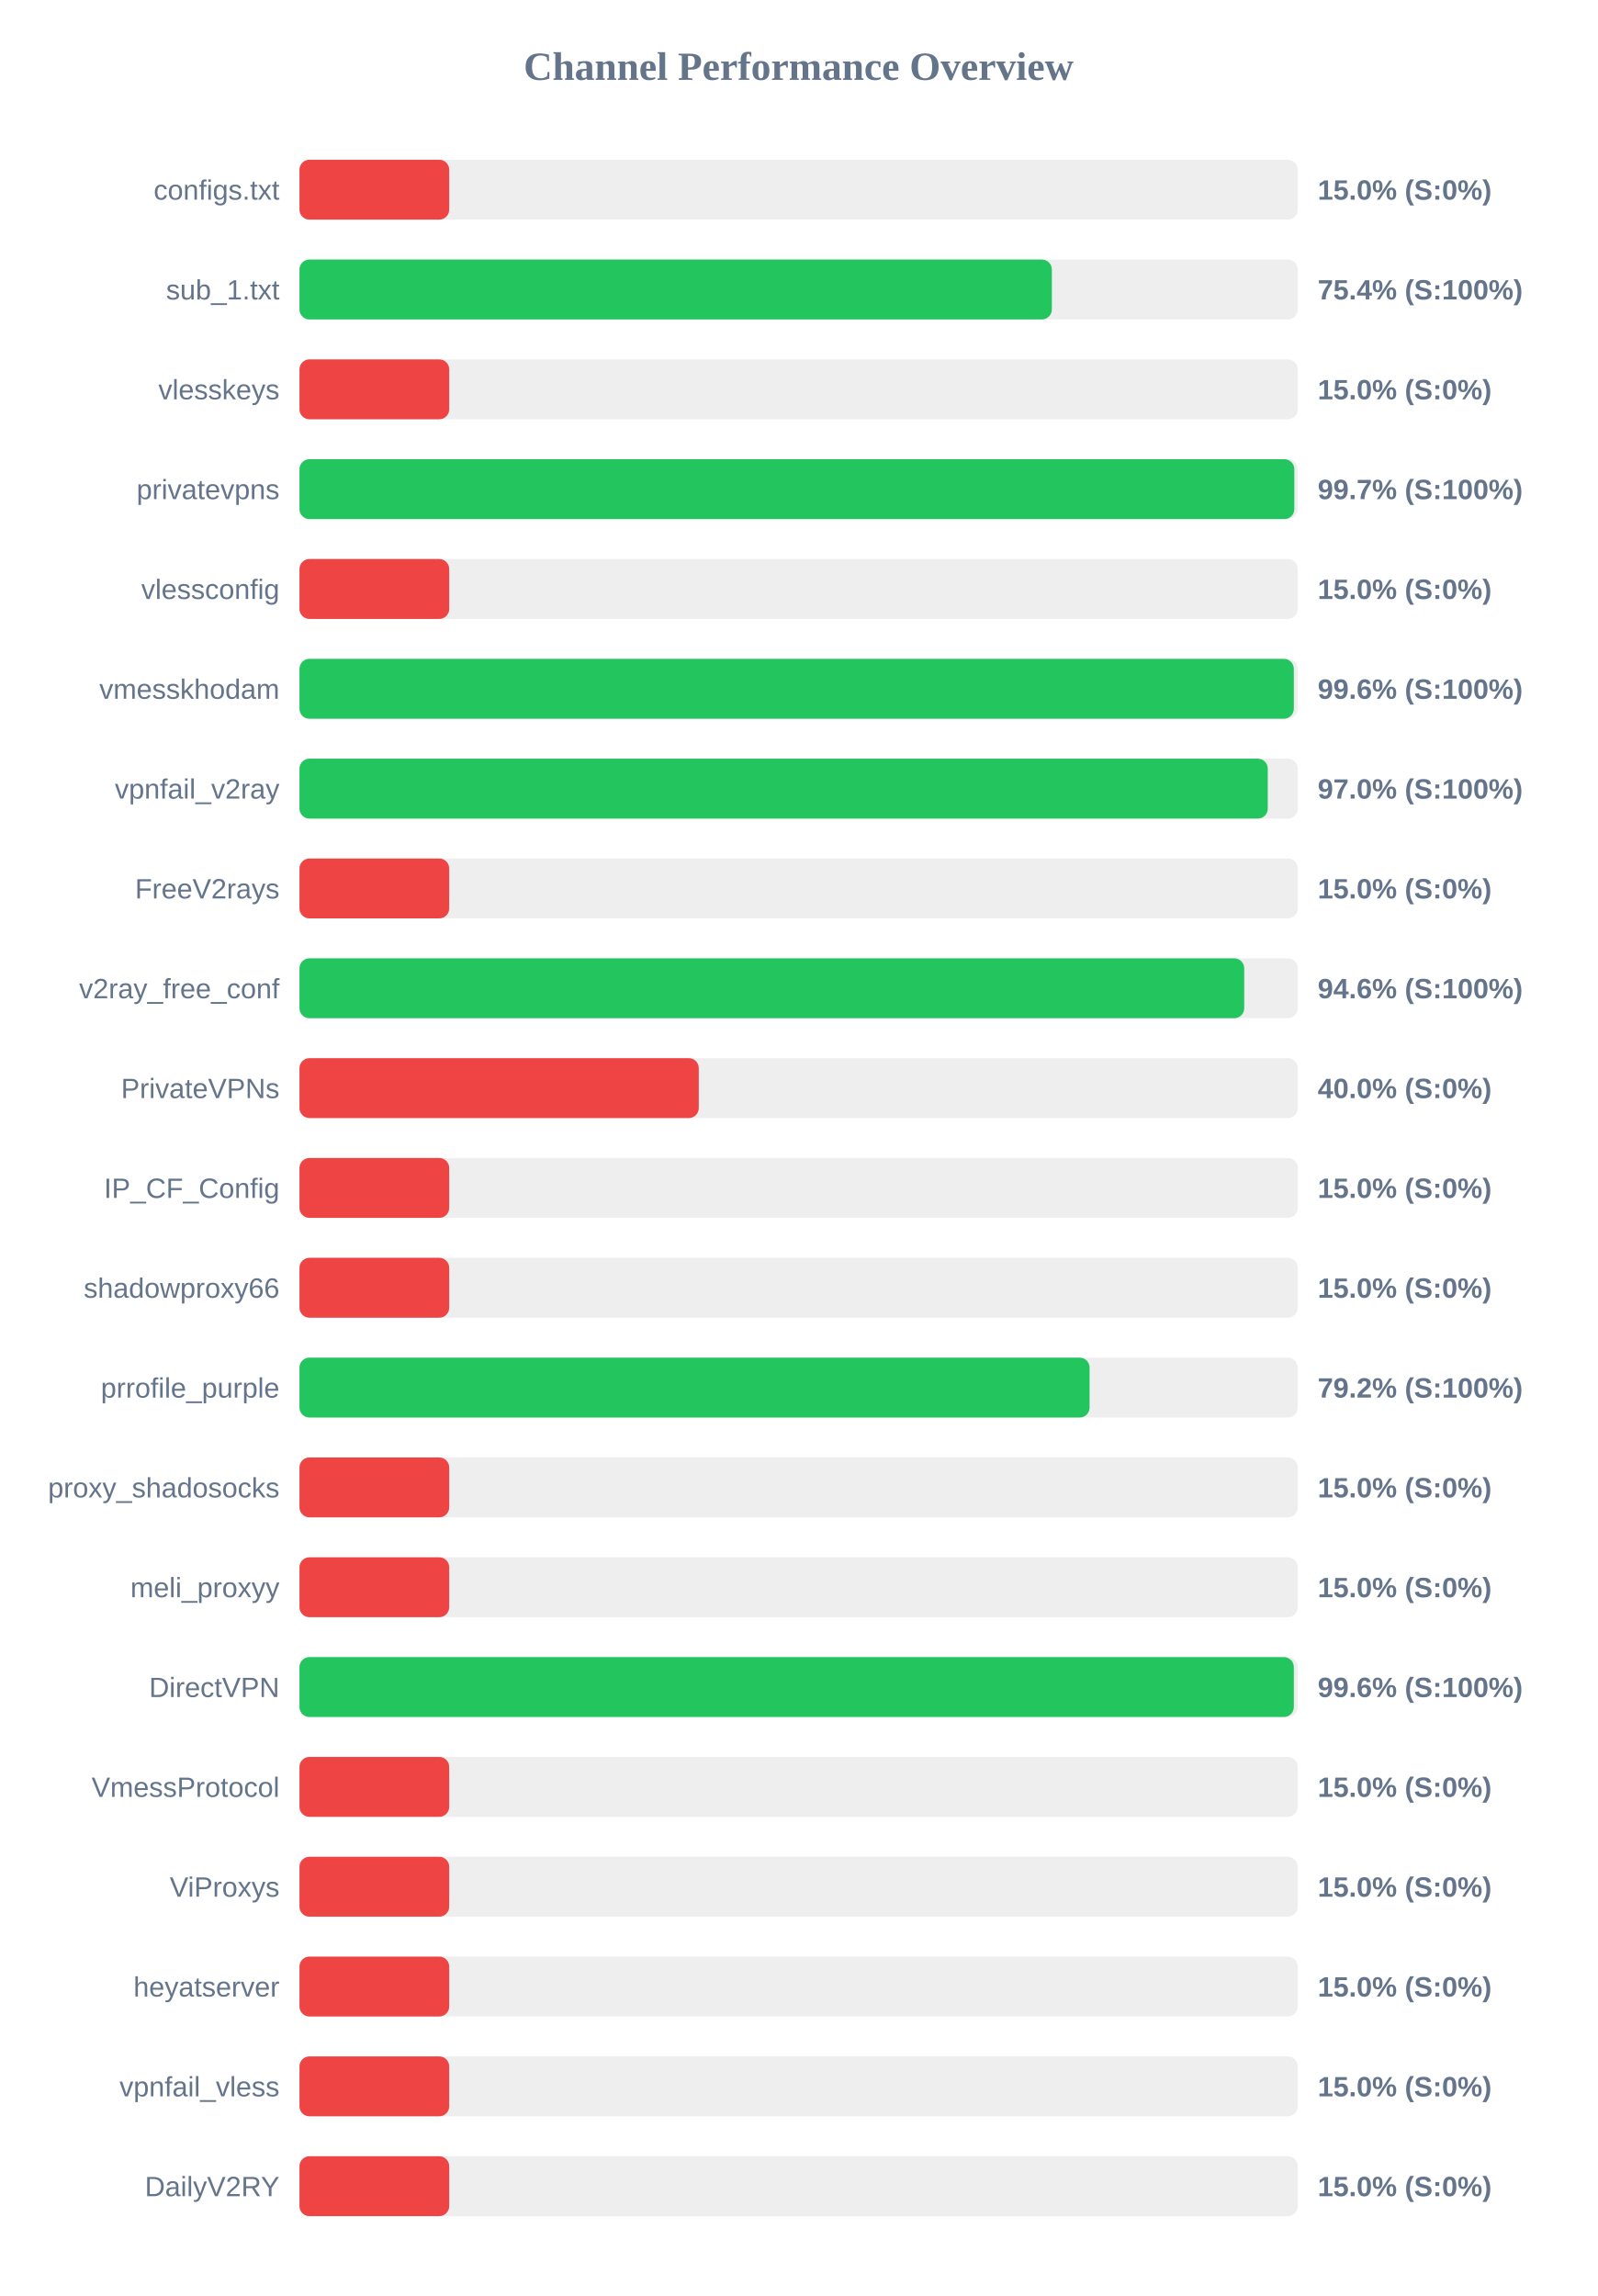
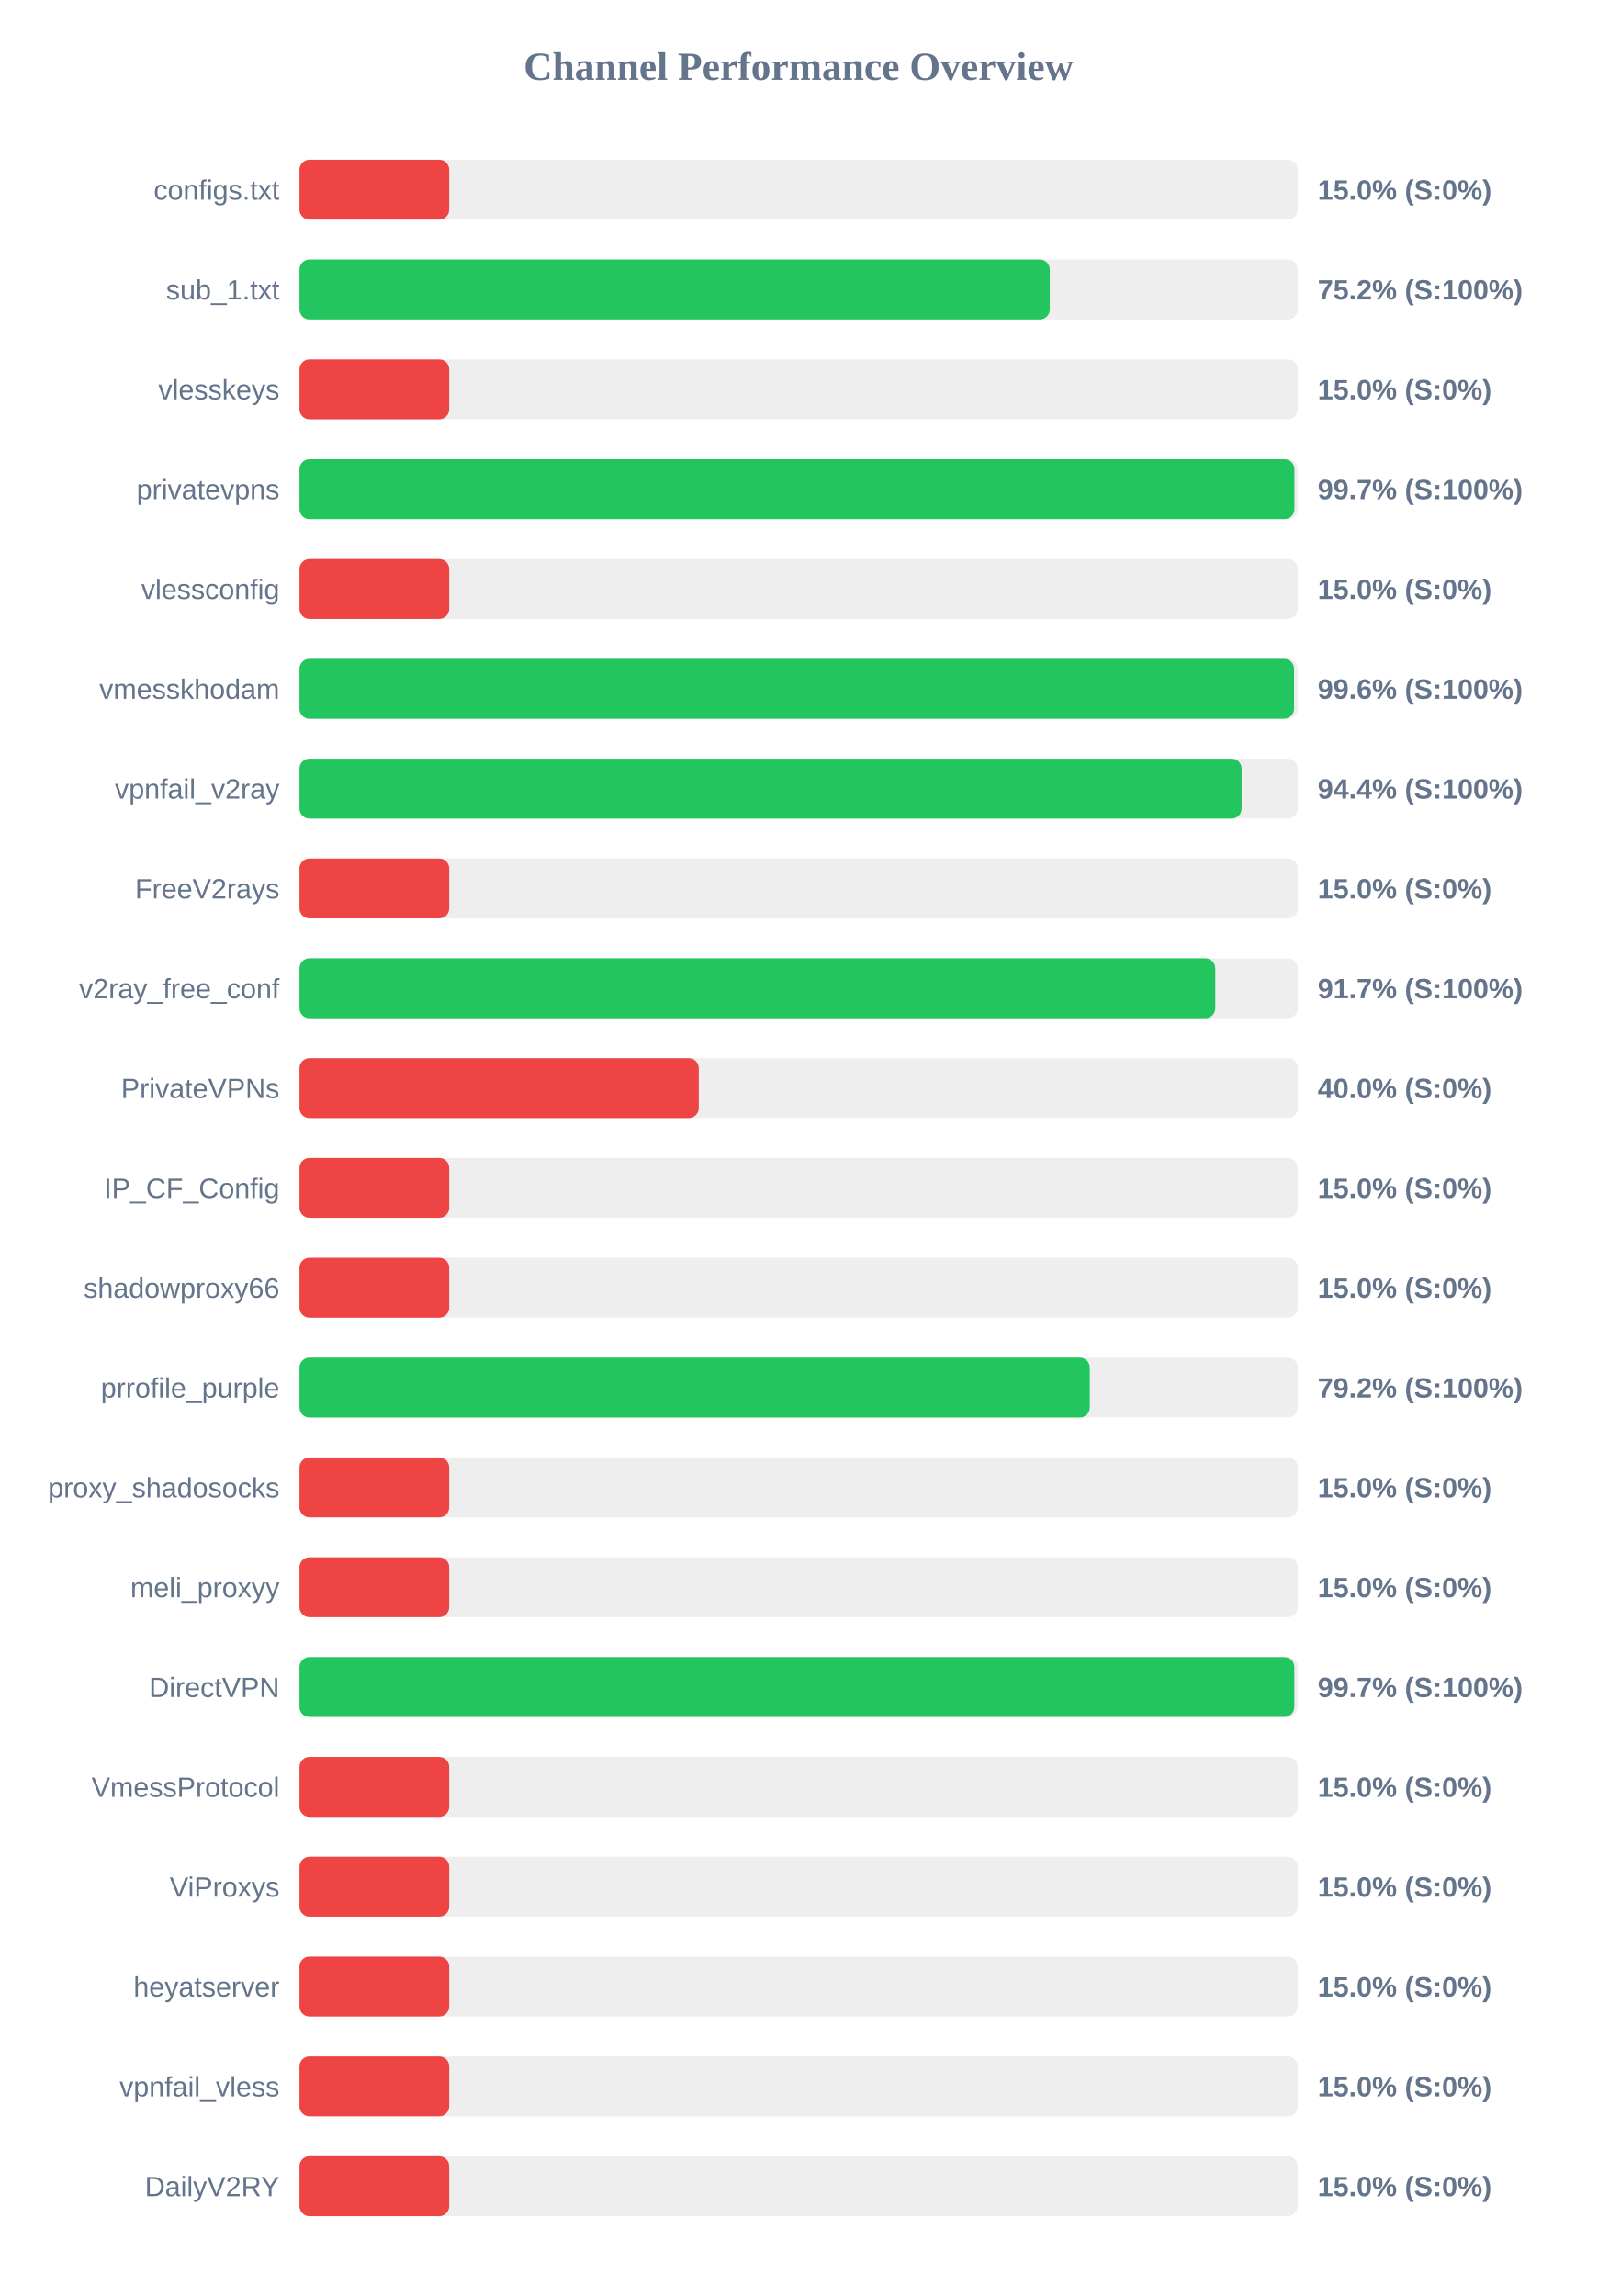
<svg xmlns="http://www.w3.org/2000/svg" width="800" height="1150" version="1.1">
  <style>
        .row { font: 14px Arial; fill: #64748b; }
        .score { font: bold 14px Arial; fill: #64748b; }
    </style>
  <text x="400" y="40" text-anchor="middle" font-size="20px" font-weight="bold" fill="#64748b">Channel Performance Overview</text>
  <rect x="150" y="80" width="500" height="30" fill="#eee" rx="5" />
  <rect x="150" y="80" width="75.0" height="30" fill="#ef4444" rx="5" />
  <text x="140" y="100" text-anchor="end" class="row">configs.txt</text>
  <text x="660" y="100" text-anchor="start" class="score">15.0% (S:0%)</text>
  <rect x="150" y="130" width="500" height="30" fill="#eee" rx="5" />
-   <rect x="150" y="130" width="376.85" height="30" fill="#22c55e" rx="5" />
+   <rect x="150" y="130" width="375.8" height="30" fill="#22c55e" rx="5" />
  <text x="140" y="150" text-anchor="end" class="row">sub_1.txt</text>
-   <text x="660" y="150" text-anchor="start" class="score">75.4% (S:100%)</text>
+   <text x="660" y="150" text-anchor="start" class="score">75.2% (S:100%)</text>
  <rect x="150" y="180" width="500" height="30" fill="#eee" rx="5" />
  <rect x="150" y="180" width="75.0" height="30" fill="#ef4444" rx="5" />
  <text x="140" y="200" text-anchor="end" class="row">vlesskeys</text>
  <text x="660" y="200" text-anchor="start" class="score">15.0% (S:0%)</text>
  <rect x="150" y="230" width="500" height="30" fill="#eee" rx="5" />
-   <rect x="150" y="230" width="498.3" height="30" fill="#22c55e" rx="5" />
+   <rect x="150" y="230" width="498.35" height="30" fill="#22c55e" rx="5" />
  <text x="140" y="250" text-anchor="end" class="row">privatevpns</text>
  <text x="660" y="250" text-anchor="start" class="score">99.7% (S:100%)</text>
  <rect x="150" y="280" width="500" height="30" fill="#eee" rx="5" />
  <rect x="150" y="280" width="75.0" height="30" fill="#ef4444" rx="5" />
  <text x="140" y="300" text-anchor="end" class="row">vlessconfig</text>
  <text x="660" y="300" text-anchor="start" class="score">15.0% (S:0%)</text>
  <rect x="150" y="330" width="500" height="30" fill="#eee" rx="5" />
-   <rect x="150" y="330" width="498.05" height="30" fill="#22c55e" rx="5" />
+   <rect x="150" y="330" width="498.15" height="30" fill="#22c55e" rx="5" />
  <text x="140" y="350" text-anchor="end" class="row">vmesskhodam</text>
  <text x="660" y="350" text-anchor="start" class="score">99.6% (S:100%)</text>
  <rect x="150" y="380" width="500" height="30" fill="#eee" rx="5" />
-   <rect x="150" y="380" width="485.0" height="30" fill="#22c55e" rx="5" />
+   <rect x="150" y="380" width="471.9" height="30" fill="#22c55e" rx="5" />
  <text x="140" y="400" text-anchor="end" class="row">vpnfail_v2ray</text>
-   <text x="660" y="400" text-anchor="start" class="score">97.0% (S:100%)</text>
+   <text x="660" y="400" text-anchor="start" class="score">94.4% (S:100%)</text>
  <rect x="150" y="430" width="500" height="30" fill="#eee" rx="5" />
  <rect x="150" y="430" width="75.0" height="30" fill="#ef4444" rx="5" />
  <text x="140" y="450" text-anchor="end" class="row">FreeV2rays</text>
  <text x="660" y="450" text-anchor="start" class="score">15.0% (S:0%)</text>
  <rect x="150" y="480" width="500" height="30" fill="#eee" rx="5" />
-   <rect x="150" y="480" width="473.2" height="30" fill="#22c55e" rx="5" />
+   <rect x="150" y="480" width="458.7" height="30" fill="#22c55e" rx="5" />
  <text x="140" y="500" text-anchor="end" class="row">v2ray_free_conf</text>
-   <text x="660" y="500" text-anchor="start" class="score">94.6% (S:100%)</text>
+   <text x="660" y="500" text-anchor="start" class="score">91.7% (S:100%)</text>
  <rect x="150" y="530" width="500" height="30" fill="#eee" rx="5" />
  <rect x="150" y="530" width="200.0" height="30" fill="#ef4444" rx="5" />
  <text x="140" y="550" text-anchor="end" class="row">PrivateVPNs</text>
  <text x="660" y="550" text-anchor="start" class="score">40.0% (S:0%)</text>
  <rect x="150" y="580" width="500" height="30" fill="#eee" rx="5" />
  <rect x="150" y="580" width="75.0" height="30" fill="#ef4444" rx="5" />
  <text x="140" y="600" text-anchor="end" class="row">IP_CF_Config</text>
  <text x="660" y="600" text-anchor="start" class="score">15.0% (S:0%)</text>
  <rect x="150" y="630" width="500" height="30" fill="#eee" rx="5" />
  <rect x="150" y="630" width="75.0" height="30" fill="#ef4444" rx="5" />
  <text x="140" y="650" text-anchor="end" class="row">shadowproxy66</text>
  <text x="660" y="650" text-anchor="start" class="score">15.0% (S:0%)</text>
  <rect x="150" y="680" width="500" height="30" fill="#eee" rx="5" />
-   <rect x="150" y="680" width="395.75" height="30" fill="#22c55e" rx="5" />
+   <rect x="150" y="680" width="395.85" height="30" fill="#22c55e" rx="5" />
  <text x="140" y="700" text-anchor="end" class="row">prrofile_purple</text>
  <text x="660" y="700" text-anchor="start" class="score">79.2% (S:100%)</text>
  <rect x="150" y="730" width="500" height="30" fill="#eee" rx="5" />
  <rect x="150" y="730" width="75.0" height="30" fill="#ef4444" rx="5" />
  <text x="140" y="750" text-anchor="end" class="row">proxy_shadosocks</text>
  <text x="660" y="750" text-anchor="start" class="score">15.0% (S:0%)</text>
  <rect x="150" y="780" width="500" height="30" fill="#eee" rx="5" />
  <rect x="150" y="780" width="75.0" height="30" fill="#ef4444" rx="5" />
  <text x="140" y="800" text-anchor="end" class="row">meli_proxyy</text>
  <text x="660" y="800" text-anchor="start" class="score">15.0% (S:0%)</text>
  <rect x="150" y="830" width="500" height="30" fill="#eee" rx="5" />
-   <rect x="150" y="830" width="498.05" height="30" fill="#22c55e" rx="5" />
+   <rect x="150" y="830" width="498.3" height="30" fill="#22c55e" rx="5" />
  <text x="140" y="850" text-anchor="end" class="row">DirectVPN</text>
-   <text x="660" y="850" text-anchor="start" class="score">99.6% (S:100%)</text>
+   <text x="660" y="850" text-anchor="start" class="score">99.7% (S:100%)</text>
  <rect x="150" y="880" width="500" height="30" fill="#eee" rx="5" />
  <rect x="150" y="880" width="75.0" height="30" fill="#ef4444" rx="5" />
  <text x="140" y="900" text-anchor="end" class="row">VmessProtocol</text>
  <text x="660" y="900" text-anchor="start" class="score">15.0% (S:0%)</text>
  <rect x="150" y="930" width="500" height="30" fill="#eee" rx="5" />
  <rect x="150" y="930" width="75.0" height="30" fill="#ef4444" rx="5" />
  <text x="140" y="950" text-anchor="end" class="row">ViProxys</text>
  <text x="660" y="950" text-anchor="start" class="score">15.0% (S:0%)</text>
  <rect x="150" y="980" width="500" height="30" fill="#eee" rx="5" />
  <rect x="150" y="980" width="75.0" height="30" fill="#ef4444" rx="5" />
  <text x="140" y="1000" text-anchor="end" class="row">heyatserver</text>
  <text x="660" y="1000" text-anchor="start" class="score">15.0% (S:0%)</text>
  <rect x="150" y="1030" width="500" height="30" fill="#eee" rx="5" />
  <rect x="150" y="1030" width="75.0" height="30" fill="#ef4444" rx="5" />
  <text x="140" y="1050" text-anchor="end" class="row">vpnfail_vless</text>
  <text x="660" y="1050" text-anchor="start" class="score">15.0% (S:0%)</text>
  <rect x="150" y="1080" width="500" height="30" fill="#eee" rx="5" />
  <rect x="150" y="1080" width="75.0" height="30" fill="#ef4444" rx="5" />
  <text x="140" y="1100" text-anchor="end" class="row">DailyV2RY</text>
  <text x="660" y="1100" text-anchor="start" class="score">15.0% (S:0%)</text>
</svg>
